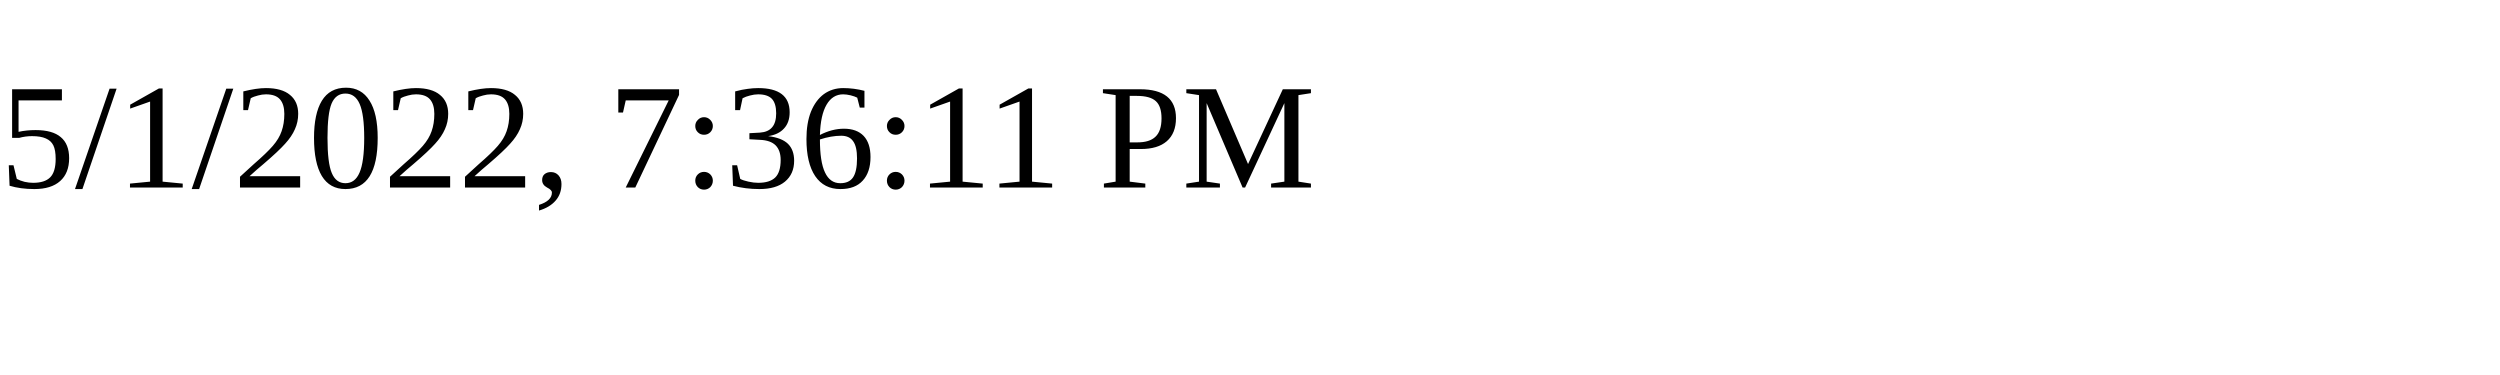
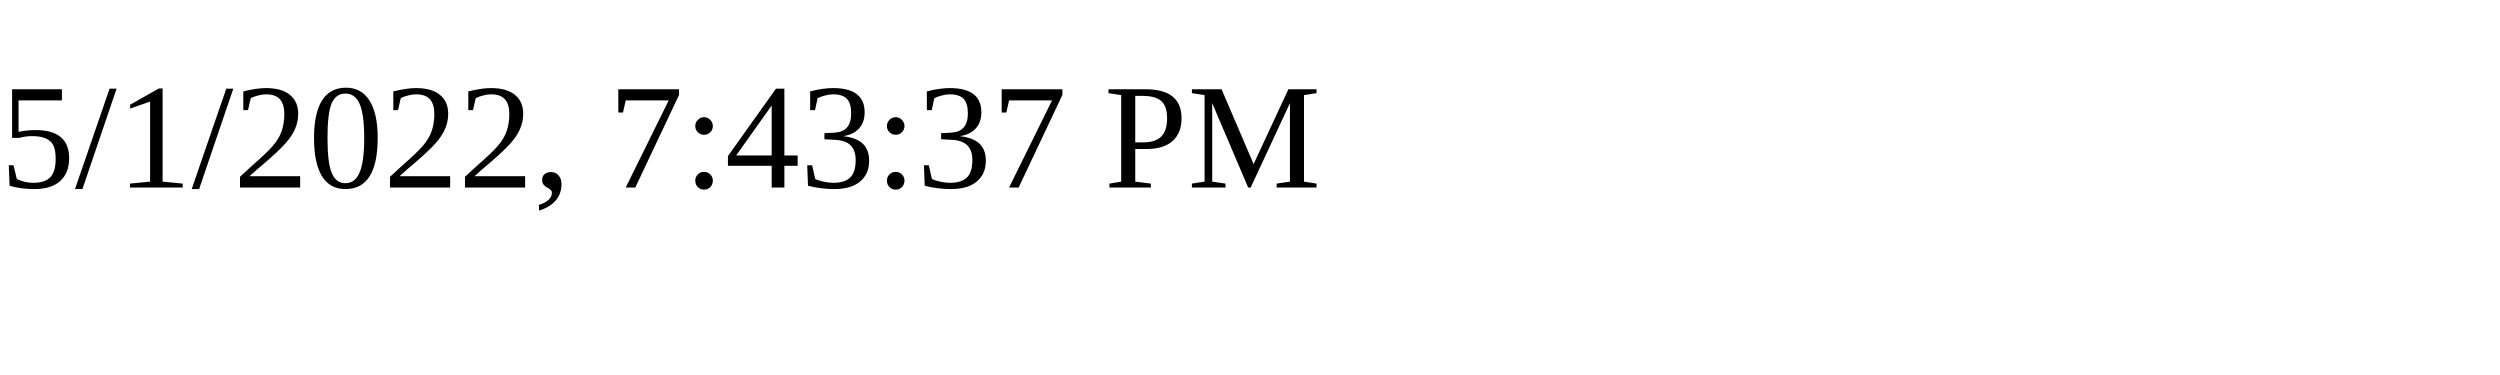
<svg xmlns="http://www.w3.org/2000/svg" height="30" width="200">
-   <text x="0" y="15">5/1/2022, 7:36:11 PM</text>
+   <text x="0" y="15">5/1/2022, 7:43:37 PM</text>
</svg>
